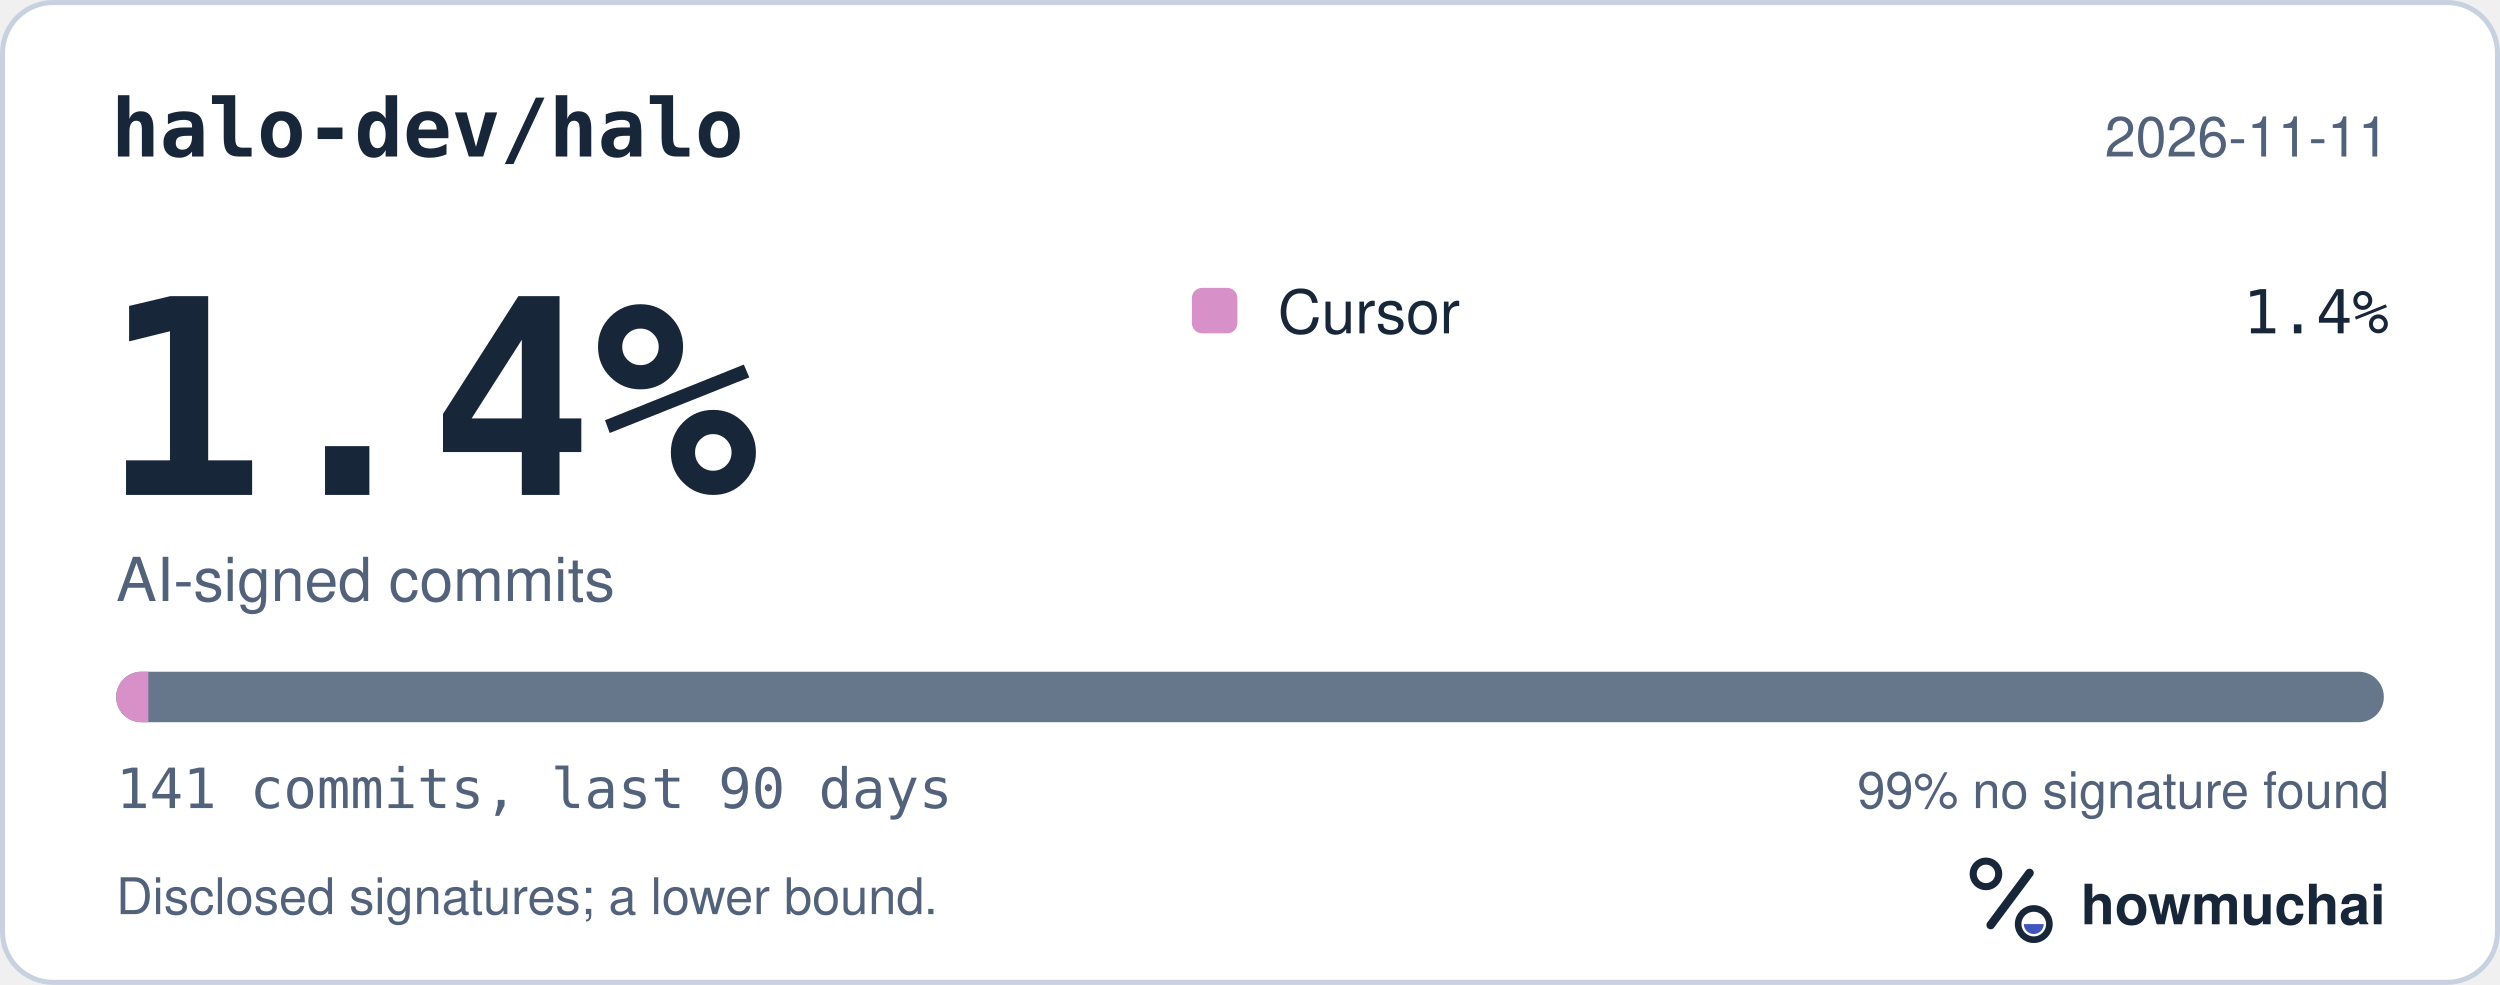
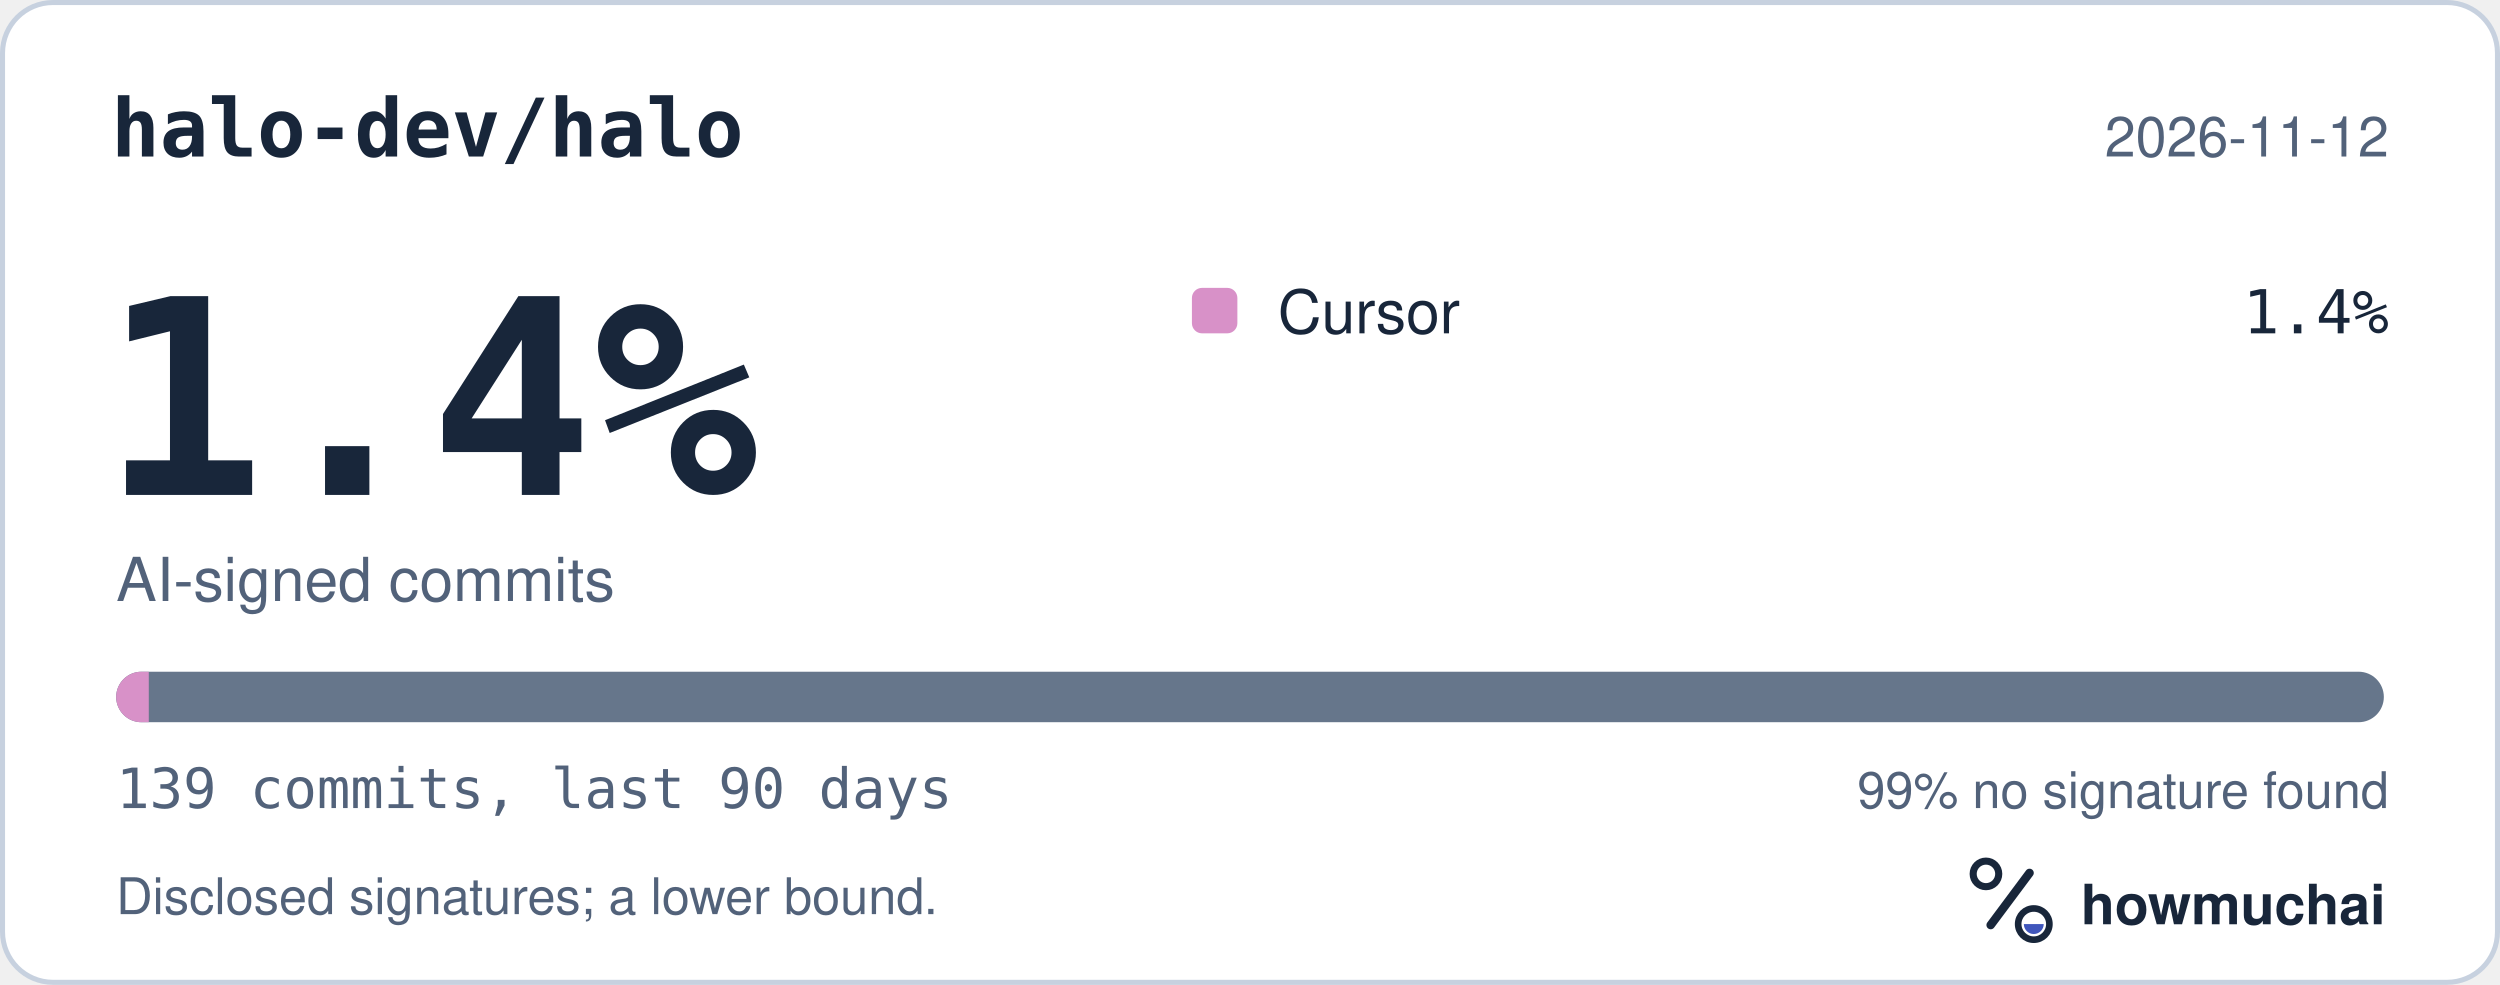
<svg xmlns="http://www.w3.org/2000/svg" width="495" height="195" viewBox="0 0 495 195" role="img" aria-labelledby="hm-t hm-d">
  <rect x="0.5" y="0.5" width="494" height="194" rx="10" fill="#FFFFFF" stroke="#C7D1DF" />
  <text x="22" y="31" fill="#18263A" font-family="ui-monospace, SF Mono, Menlo, Consolas, IBM Plex Mono, monospace" font-size="16" font-weight="600">halo-dev/halo</text>
-   <text x="473" y="31" fill="#52627A" font-family="-apple-system, BlinkMacSystemFont, Segoe UI, Helvetica, Arial, Fira Sans, sans-serif" font-size="11" text-anchor="end">2026-11-11</text>
+   <text x="473" y="31" fill="#52627A" font-family="-apple-system, BlinkMacSystemFont, Segoe UI, Helvetica, Arial, Fira Sans, sans-serif" font-size="11" text-anchor="end">2026-11-12</text>
  <text x="20" y="98" fill="#18263A" font-family="ui-monospace, SF Mono, Menlo, Consolas, IBM Plex Mono, monospace" font-size="54" font-weight="700">1.4%</text>
  <text x="23" y="119" fill="#52627A" font-family="-apple-system, BlinkMacSystemFont, Segoe UI, Helvetica, Arial, Fira Sans, sans-serif" font-size="12">AI-signed commits</text>
  <rect x="236" y="57" width="9" height="9" rx="2" fill="#D891C8" />
  <text x="253" y="66" fill="#18263A" font-family="-apple-system, BlinkMacSystemFont, Segoe UI, Helvetica, Arial, Fira Sans, sans-serif" font-size="12">Cursor</text>
  <text x="473" y="66" fill="#18263A" font-family="ui-monospace, SF Mono, Menlo, Consolas, IBM Plex Mono, monospace" font-size="12" text-anchor="end">1.4%</text>
  <defs>
    <clipPath id="hm-bar">
      <rect x="23" y="133" width="449" height="10" rx="5" />
    </clipPath>
  </defs>
  <rect x="23" y="133" width="449" height="10" rx="5" fill="#66768B" />
  <g clip-path="url(#hm-bar)">
-     <rect x="23.00" y="133" width="6.37" height="10" fill="#D891C8" />
+     <rect x="23.00" y="133" width="6.46" height="10" fill="#D891C8" />
  </g>
-   <text x="23" y="160" fill="#52627A" font-family="ui-monospace, SF Mono, Menlo, Consolas, IBM Plex Mono, monospace" font-size="11">141 commits, last 90 days</text>
+   <text x="23" y="160" fill="#52627A" font-family="ui-monospace, SF Mono, Menlo, Consolas, IBM Plex Mono, monospace" font-size="11">139 commits, last 90 days</text>
  <text x="473" y="160" fill="#52627A" font-family="-apple-system, BlinkMacSystemFont, Segoe UI, Helvetica, Arial, Fira Sans, sans-serif" font-size="10" text-anchor="end">99% no signature found</text>
  <text x="23" y="181" fill="#52627A" font-family="-apple-system, BlinkMacSystemFont, Segoe UI, Helvetica, Arial, Fira Sans, sans-serif" font-size="10">Disclosed signatures; a lower bound.</text>
  <g transform="translate(386 166) scale(0.046875)">
    <circle cx="154" cy="150" r="54" fill="none" stroke="#18263A" stroke-width="30" />
    <path d="M174 366 338 146" fill="none" stroke="#18263A" stroke-width="36" stroke-linecap="round" />
    <circle cx="356" cy="362" r="66" fill="none" stroke="#18263A" stroke-width="28" />
    <path d="M314 362a42 42 0 0 0 84 0Z" fill="#4056BC" />
  </g>
  <text x="412" y="183" fill="#18263A" font-family="-apple-system, BlinkMacSystemFont, Segoe UI, Helvetica, Arial, Fira Sans, sans-serif" font-size="11" font-weight="650">howmuchai</text>
</svg>
